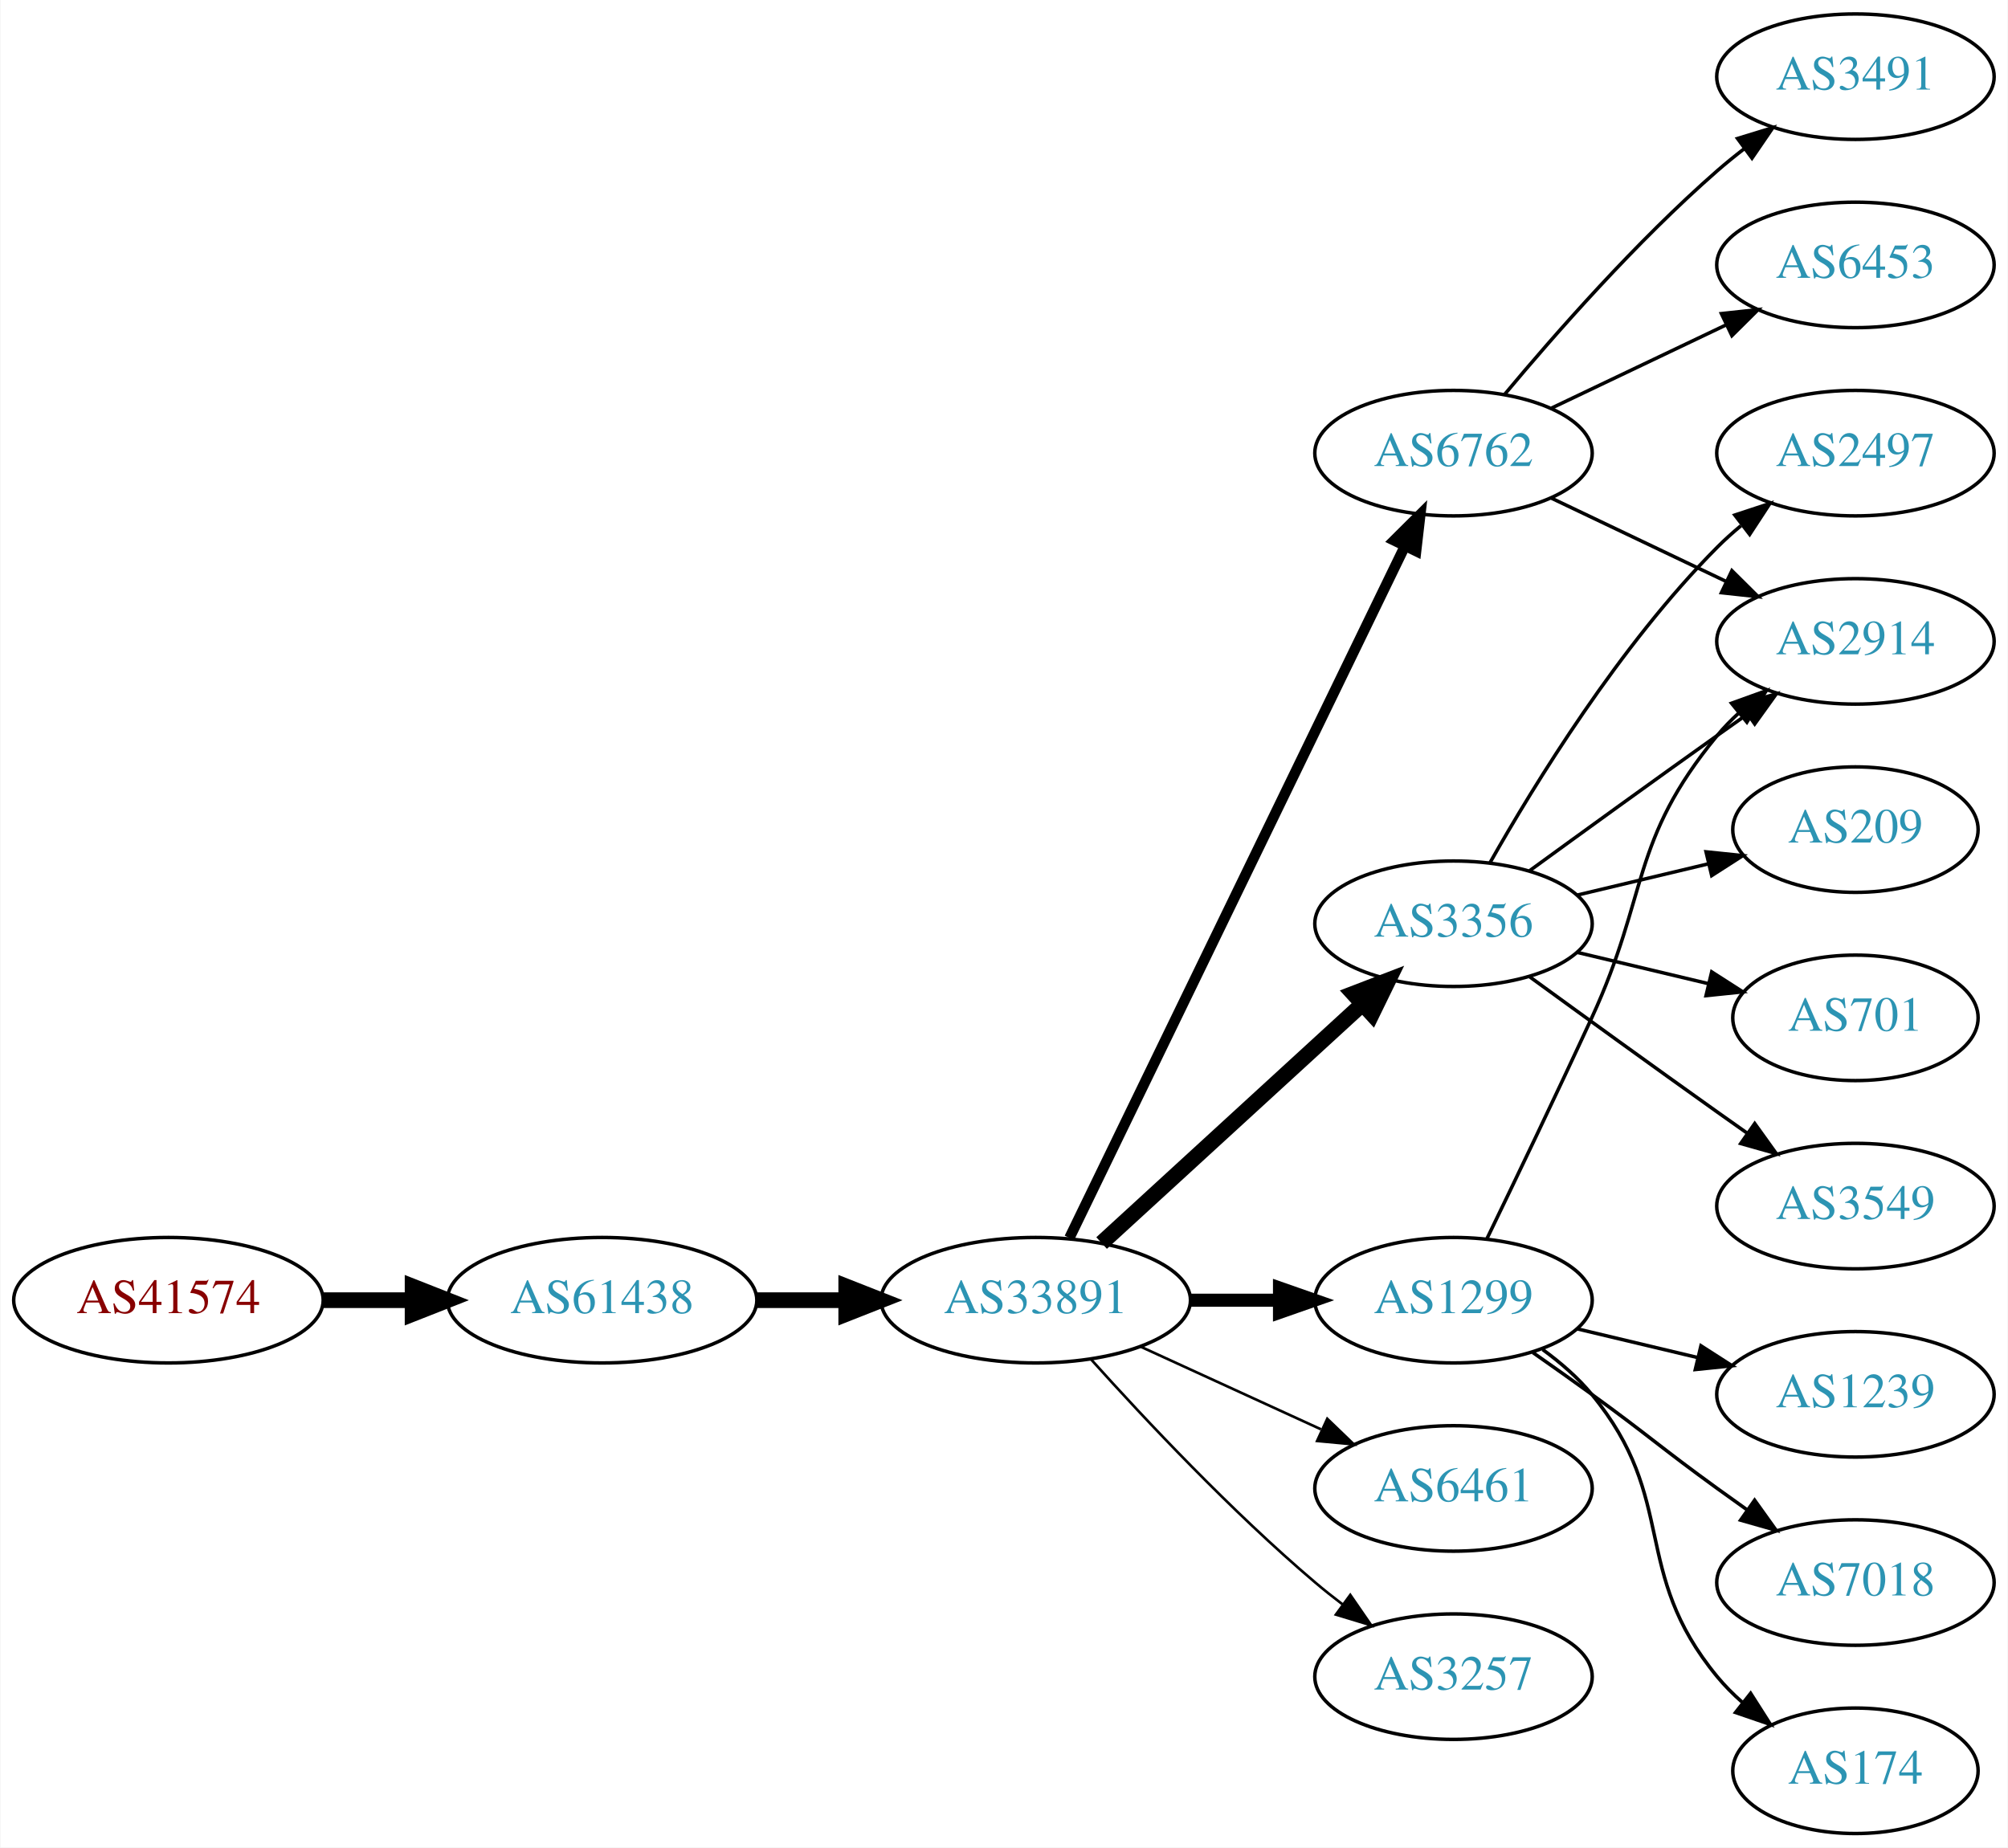
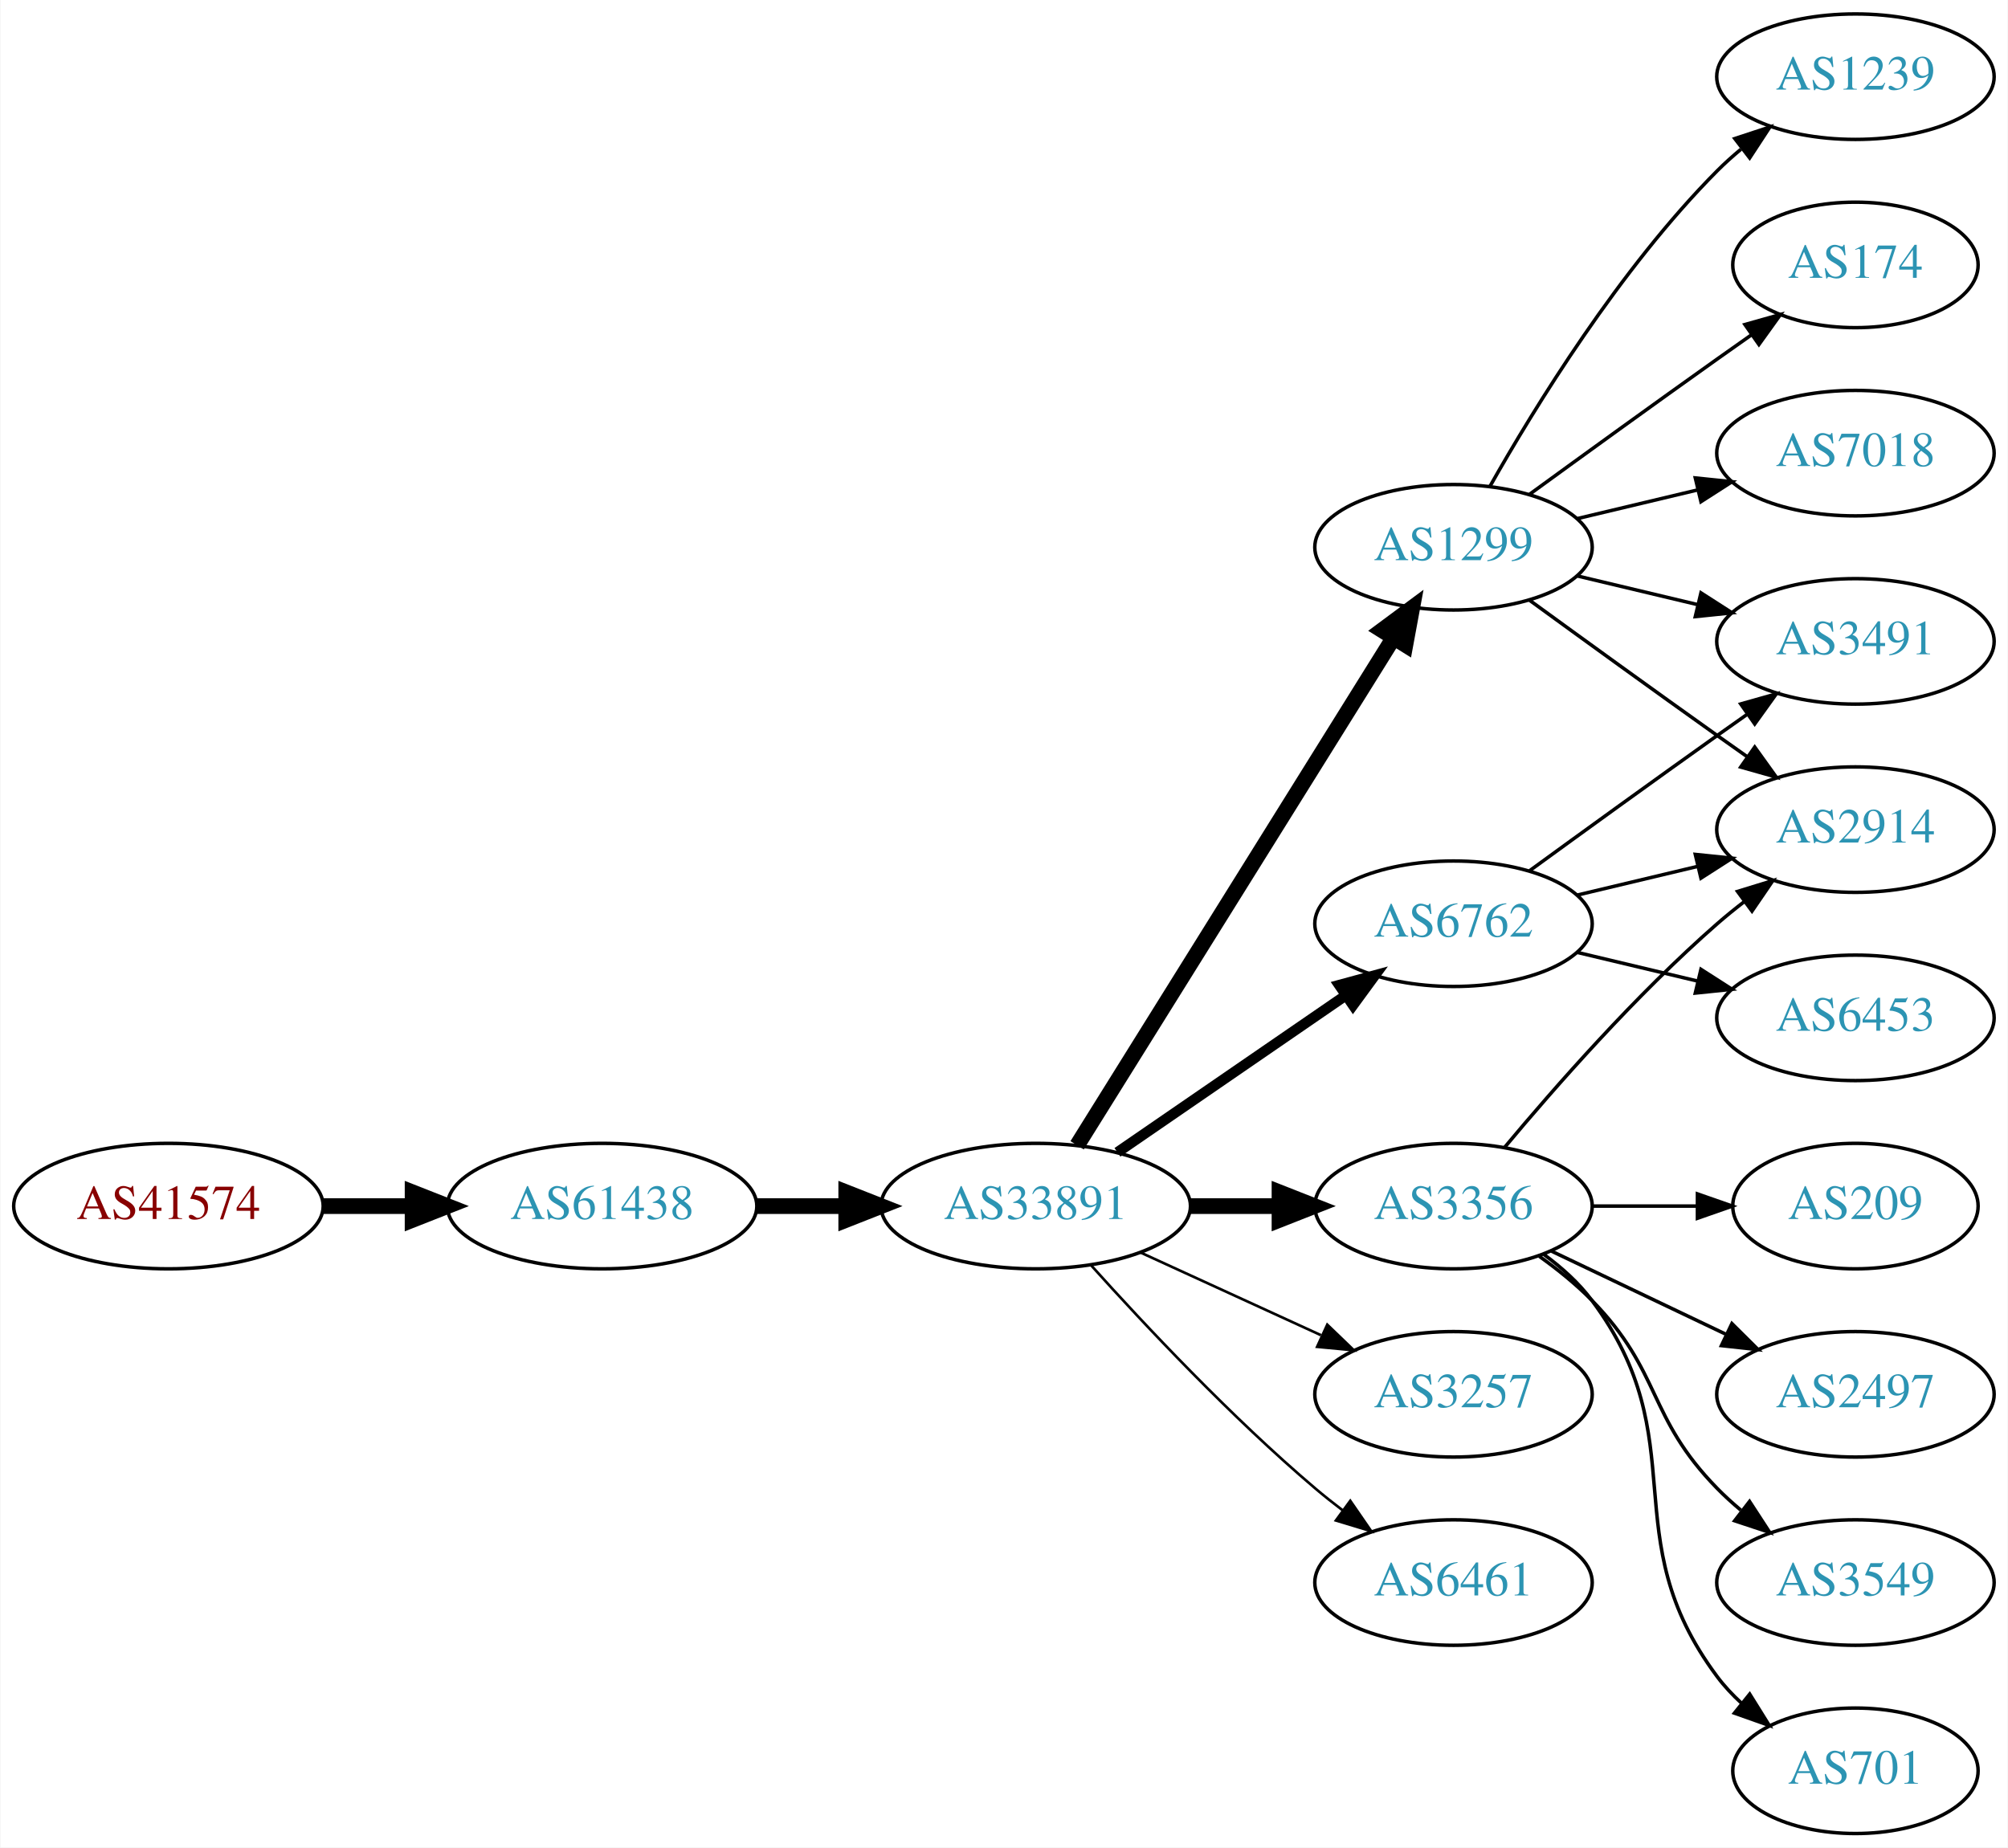
<svg xmlns="http://www.w3.org/2000/svg" xmlns:xlink="http://www.w3.org/1999/xlink" width="576pt" height="530pt" viewBox="0.00 0.00 575.76 530.00">
  <g id="graph0" class="graph" transform="scale(1 1) rotate(0) translate(4 526)">
    <polygon fill="white" stroke="none" points="-4,4 -4,-526 571.762,-526 571.762,4 -4,4" />
    <g id="node1" class="node">
      <g id="a_node1">
        <a xlink:href="/asn/41574" xlink:title="AS41574 ~ ip-it consult GmbH [AT]">
-           <ellipse fill="#ffffff" stroke="black" cx="44.196" cy="-153" rx="44.393" ry="18" />
-           <text text-anchor="middle" x="44.196" y="-149.3" font-family="Times,serif" font-size="14.00" fill="#880000">AS41574</text>
+           <ellipse fill="#ffffff" stroke="black" cx="44.196" cy="-180" rx="44.393" ry="18" />
+           <text text-anchor="middle" x="44.196" y="-176.3" font-family="Times,serif" font-size="14.00" fill="#880000">AS41574</text>
        </a>
      </g>
    </g>
    <g id="node2" class="node">
      <g id="a_node2">
        <a xlink:href="/asn/61438" xlink:title="AS61438 ~ ip-it consult GmbH [AT]">
-           <ellipse fill="#ffffff" stroke="black" cx="168.588" cy="-153" rx="44.393" ry="18" />
-           <text text-anchor="middle" x="168.588" y="-149.3" font-family="Times,serif" font-size="14.00" fill="#2c94b3">AS61438</text>
+           <ellipse fill="#ffffff" stroke="black" cx="168.588" cy="-180" rx="44.393" ry="18" />
+           <text text-anchor="middle" x="168.588" y="-176.3" font-family="Times,serif" font-size="14.00" fill="#2c94b3">AS61438</text>
        </a>
      </g>
    </g>
    <g id="edge1" class="edge">
-       <path fill="none" stroke="black" stroke-width="4.5" d="M88.692,-153C96.898,-153 105.569,-153 114.041,-153" />
-       <polygon fill="black" stroke="black" stroke-width="4.5" points="114.233,-156.938 124.233,-153 114.233,-149.063 114.233,-156.938" />
+       <path fill="none" stroke="black" stroke-width="4.5" d="M88.692,-180C96.898,-180 105.569,-180 114.041,-180" />
+       <polygon fill="black" stroke="black" stroke-width="4.5" points="114.233,-183.938 124.233,-180 114.233,-176.063 114.233,-183.938" />
    </g>
    <g id="node3" class="node">
      <g id="a_node3">
        <a xlink:href="/asn/33891" xlink:title="AS33891 ~ CORE-BACKBONE GMBH GLOBAL NETWORK [DE]">
-           <ellipse fill="#ffffff" stroke="black" cx="292.98" cy="-153" rx="44.393" ry="18" />
-           <text text-anchor="middle" x="292.98" y="-149.3" font-family="Times,serif" font-size="14.00" fill="#2c94b3">AS33891</text>
+           <ellipse fill="#ffffff" stroke="black" cx="292.98" cy="-180" rx="44.393" ry="18" />
+           <text text-anchor="middle" x="292.98" y="-176.3" font-family="Times,serif" font-size="14.00" fill="#2c94b3">AS33891</text>
        </a>
      </g>
    </g>
    <g id="edge2" class="edge">
-       <path fill="none" stroke="black" stroke-width="4.5" d="M213.084,-153C221.29,-153 229.961,-153 238.434,-153" />
-       <polygon fill="black" stroke="black" stroke-width="4.5" points="238.625,-156.938 248.625,-153 238.625,-149.063 238.625,-156.938" />
+       <path fill="none" stroke="black" stroke-width="4.5" d="M213.084,-180C221.29,-180 229.961,-180 238.434,-180" />
+       <polygon fill="black" stroke="black" stroke-width="4.5" points="238.625,-183.938 248.625,-180 238.625,-176.063 238.625,-183.938" />
    </g>
    <g id="node4" class="node">
      <g id="a_node4">
-         <a xlink:href="/asn/6762" xlink:title="AS6762 ~ TELECOM ITALIA SPARKLE S.p.A. [IT]">
-           <ellipse fill="#ffffff" stroke="black" cx="412.823" cy="-396" rx="39.794" ry="18" />
-           <text text-anchor="middle" x="412.823" y="-392.3" font-family="Times,serif" font-size="14.00" fill="#2c94b3">AS6762</text>
+         <a xlink:href="/asn/1299" xlink:title="AS1299 ~ Telia Carrier [EU]">
+           <ellipse fill="#ffffff" stroke="black" cx="412.823" cy="-369" rx="39.794" ry="18" />
+           <text text-anchor="middle" x="412.823" y="-365.3" font-family="Times,serif" font-size="14.00" fill="#2c94b3">AS1299</text>
        </a>
      </g>
    </g>
    <g id="edge3" class="edge">
-       <path fill="none" stroke="black" stroke-width="3" d="M302.646,-170.868C323.126,-213.101 374.614,-319.272 398.84,-369.227" />
-       <polygon fill="black" stroke="black" stroke-width="3" points="395.791,-370.963 403.304,-378.433 402.09,-367.908 395.791,-370.963" />
+       <path fill="none" stroke="black" stroke-width="4.5" d="M304.856,-197.442C325.639,-230.775 371.099,-303.686 395.528,-342.866" />
+       <polygon fill="black" stroke="black" stroke-width="4.5" points="392.342,-345.198 400.974,-351.6 399.024,-341.031 392.342,-345.198" />
    </g>
    <g id="node5" class="node">
      <g id="a_node5">
-         <a xlink:href="/asn/3356" xlink:title="AS3356 ~ Level 3 Parent, LLC [US]">
+         <a xlink:href="/asn/6762" xlink:title="AS6762 ~ TELECOM ITALIA SPARKLE S.p.A. [IT]">
          <ellipse fill="#ffffff" stroke="black" cx="412.823" cy="-261" rx="39.794" ry="18" />
-           <text text-anchor="middle" x="412.823" y="-257.3" font-family="Times,serif" font-size="14.00" fill="#2c94b3">AS3356</text>
+           <text text-anchor="middle" x="412.823" y="-257.3" font-family="Times,serif" font-size="14.00" fill="#2c94b3">AS6762</text>
        </a>
      </g>
    </g>
    <g id="edge4" class="edge">
-       <path fill="none" stroke="black" stroke-width="4.5" d="M311.878,-169.403C331.806,-187.667 364.164,-217.322 386.641,-237.921" />
-       <polygon fill="black" stroke="black" stroke-width="4.5" points="384.11,-240.943 394.143,-244.797 389.431,-235.137 384.11,-240.943" />
+       <path fill="none" stroke="black" stroke-width="3" d="M316.423,-195.426C335.004,-208.198 361.565,-226.455 381.945,-240.463" />
+       <polygon fill="black" stroke="black" stroke-width="3" points="380.036,-243.398 390.259,-246.178 384.001,-237.629 380.036,-243.398" />
    </g>
    <g id="node6" class="node">
      <g id="a_node6">
-         <a xlink:href="/asn/6461" xlink:title="AS6461 ~ Zayo Bandwidth [US]">
-           <ellipse fill="#ffffff" stroke="black" cx="412.823" cy="-99" rx="39.794" ry="18" />
-           <text text-anchor="middle" x="412.823" y="-95.3" font-family="Times,serif" font-size="14.00" fill="#2c94b3">AS6461</text>
+         <a xlink:href="/asn/3356" xlink:title="AS3356 ~ Level 3 Parent, LLC [US]">
+           <ellipse fill="#ffffff" stroke="black" cx="412.823" cy="-180" rx="39.794" ry="18" />
+           <text text-anchor="middle" x="412.823" y="-176.3" font-family="Times,serif" font-size="14.00" fill="#2c94b3">AS3356</text>
        </a>
      </g>
    </g>
    <g id="edge5" class="edge">
-       <path fill="none" stroke="black" stroke-width="0.75" d="M323.11,-139.652C338.721,-132.498 358.119,-123.609 374.791,-115.97" />
-       <polygon fill="black" stroke="black" stroke-width="0.75" points="376.61,-118.986 384.243,-111.638 373.694,-112.622 376.61,-118.986" />
+       <path fill="none" stroke="black" stroke-width="4.5" d="M337.191,-180C345.504,-180 354.267,-180 362.749,-180" />
+       <polygon fill="black" stroke="black" stroke-width="4.5" points="362.908,-183.938 372.908,-180 362.908,-176.063 362.908,-183.938" />
    </g>
    <g id="node7" class="node">
      <g id="a_node7">
-         <a xlink:href="/asn/1299" xlink:title="AS1299 ~ Telia Carrier [EU]">
-           <ellipse fill="#ffffff" stroke="black" cx="412.823" cy="-153" rx="39.794" ry="18" />
-           <text text-anchor="middle" x="412.823" y="-149.3" font-family="Times,serif" font-size="14.00" fill="#2c94b3">AS1299</text>
+         <a xlink:href="/asn/3257" xlink:title="AS3257 ~ GTT [DE]">
+           <ellipse fill="#ffffff" stroke="black" cx="412.823" cy="-126" rx="39.794" ry="18" />
+           <text text-anchor="middle" x="412.823" y="-122.3" font-family="Times,serif" font-size="14.00" fill="#2c94b3">AS3257</text>
        </a>
      </g>
    </g>
    <g id="edge6" class="edge">
-       <path fill="none" stroke="black" stroke-width="3.75" d="M337.191,-153C345.504,-153 354.267,-153 362.749,-153" />
-       <polygon fill="black" stroke="black" stroke-width="3.75" points="362.908,-156.5 372.908,-153 362.908,-149.5 362.908,-156.5" />
+       <path fill="none" stroke="black" stroke-width="0.75" d="M323.11,-166.652C338.721,-159.498 358.119,-150.609 374.791,-142.97" />
+       <polygon fill="black" stroke="black" stroke-width="0.75" points="376.61,-145.986 384.243,-138.638 373.694,-139.622 376.61,-145.986" />
    </g>
    <g id="node8" class="node">
      <g id="a_node8">
-         <a xlink:href="/asn/3257" xlink:title="AS3257 ~ GTT [DE]">
-           <ellipse fill="#ffffff" stroke="black" cx="412.823" cy="-45" rx="39.794" ry="18" />
-           <text text-anchor="middle" x="412.823" y="-41.3" font-family="Times,serif" font-size="14.00" fill="#2c94b3">AS3257</text>
+         <a xlink:href="/asn/6461" xlink:title="AS6461 ~ Zayo Bandwidth [US]">
+           <ellipse fill="#ffffff" stroke="black" cx="412.823" cy="-72" rx="39.794" ry="18" />
+           <text text-anchor="middle" x="412.823" y="-68.3" font-family="Times,serif" font-size="14.00" fill="#2c94b3">AS6461</text>
        </a>
      </g>
    </g>
    <g id="edge7" class="edge">
-       <path fill="none" stroke="black" stroke-width="0.75" d="M308.913,-135.956C324.239,-118.903 349.175,-92.35 373.176,-72 375.674,-69.883 378.334,-67.768 381.045,-65.707" />
-       <polygon fill="black" stroke="black" stroke-width="0.75" points="383.212,-68.459 389.222,-59.734 379.082,-62.806 383.212,-68.459" />
+       <path fill="none" stroke="black" stroke-width="0.75" d="M308.913,-162.956C324.239,-145.903 349.175,-119.35 373.176,-99 375.674,-96.883 378.334,-94.768 381.045,-92.707" />
+       <polygon fill="black" stroke="black" stroke-width="0.75" points="383.212,-95.459 389.222,-86.734 379.082,-89.806 383.212,-95.459" />
    </g>
    <g id="node9" class="node">
      <g id="a_node9">
-         <a xlink:href="/asn/3491" xlink:title="AS3491 ~ PCCW Global, Inc. [US]">
-           <ellipse fill="#ffffff" stroke="black" cx="528.116" cy="-504" rx="39.794" ry="18" />
-           <text text-anchor="middle" x="528.116" y="-500.3" font-family="Times,serif" font-size="14.00" fill="#2c94b3">AS3491</text>
+         <a xlink:href="/asn/2914" xlink:title="AS2914 ~ NTT America, Inc. [US]">
+           <ellipse fill="#ffffff" stroke="black" cx="528.116" cy="-288" rx="39.794" ry="18" />
+           <text text-anchor="middle" x="528.116" y="-284.3" font-family="Times,serif" font-size="14.00" fill="#2c94b3">AS2914</text>
        </a>
      </g>
    </g>
    <g id="edge8" class="edge">
-       <path fill="none" stroke="black" d="M427.453,-412.817C441.736,-429.929 465.282,-456.745 488.469,-477 490.935,-479.154 493.574,-481.294 496.271,-483.372" />
-       <polygon fill="black" stroke="black" points="494.296,-486.264 504.425,-489.37 498.444,-480.625 494.296,-486.264" />
+       <path fill="none" stroke="black" d="M434.671,-353.778C449.605,-342.909 470.219,-327.975 488.469,-315 491.29,-312.995 494.233,-310.915 497.181,-308.841" />
+       <polygon fill="black" stroke="black" points="499.227,-311.681 505.406,-303.074 495.208,-305.95 499.227,-311.681" />
    </g>
    <g id="node10" class="node">
      <g id="a_node10">
-         <a xlink:href="/asn/6453" xlink:title="AS6453 ~ TATA COMMUNICATIONS (AMERICA) INC [US]">
-           <ellipse fill="#ffffff" stroke="black" cx="528.116" cy="-450" rx="39.794" ry="18" />
-           <text text-anchor="middle" x="528.116" y="-446.3" font-family="Times,serif" font-size="14.00" fill="#2c94b3">AS6453</text>
+         <a xlink:href="/asn/1239" xlink:title="AS1239 ~ Sprint [US]">
+           <ellipse fill="#ffffff" stroke="black" cx="528.116" cy="-504" rx="39.794" ry="18" />
+           <text text-anchor="middle" x="528.116" y="-500.3" font-family="Times,serif" font-size="14.00" fill="#2c94b3">AS1239</text>
        </a>
      </g>
    </g>
    <g id="edge9" class="edge">
-       <path fill="none" stroke="black" d="M440.959,-408.934C455.953,-416.081 474.774,-425.052 490.998,-432.785" />
-       <polygon fill="black" stroke="black" points="489.668,-436.028 500.201,-437.171 492.68,-429.709 489.668,-436.028" />
+       <path fill="none" stroke="black" d="M423.283,-386.49C436.065,-409.096 460.497,-448.886 488.469,-477 490.58,-479.121 492.876,-481.188 495.262,-483.171" />
+       <polygon fill="black" stroke="black" points="493.514,-486.242 503.577,-489.556 497.777,-480.69 493.514,-486.242" />
    </g>
    <g id="node11" class="node">
      <g id="a_node11">
-         <a xlink:href="/asn/2914" xlink:title="AS2914 ~ NTT America, Inc. [US]">
+         <a xlink:href="/asn/3491" xlink:title="AS3491 ~ PCCW Global, Inc. [US]">
          <ellipse fill="#ffffff" stroke="black" cx="528.116" cy="-342" rx="39.794" ry="18" />
-           <text text-anchor="middle" x="528.116" y="-338.3" font-family="Times,serif" font-size="14.00" fill="#2c94b3">AS2914</text>
+           <text text-anchor="middle" x="528.116" y="-338.3" font-family="Times,serif" font-size="14.00" fill="#2c94b3">AS3491</text>
        </a>
      </g>
    </g>
    <g id="edge10" class="edge">
-       <path fill="none" stroke="black" d="M440.959,-383.066C455.953,-375.919 474.774,-366.948 490.998,-359.215" />
-       <polygon fill="black" stroke="black" points="492.68,-362.291 500.201,-354.829 489.668,-355.972 492.68,-362.291" />
+       <path fill="none" stroke="black" d="M448.43,-360.752C459.301,-358.162 471.456,-355.265 482.898,-352.538" />
+       <polygon fill="black" stroke="black" points="483.804,-355.92 492.721,-350.197 482.182,-349.111 483.804,-355.92" />
+     </g>
+     <g id="node12" class="node">
+       <g id="a_node12">
+         <a xlink:href="/asn/174" xlink:title="AS174 ~ Cogent Communications [US]">
+           <ellipse fill="#ffffff" stroke="black" cx="528.116" cy="-450" rx="35.194" ry="18" />
+           <text text-anchor="middle" x="528.116" y="-446.3" font-family="Times,serif" font-size="14.00" fill="#2c94b3">AS174</text>
+         </a>
+       </g>
+     </g>
+     <g id="edge11" class="edge">
+       <path fill="none" stroke="black" d="M434.671,-384.222C449.605,-395.091 470.219,-410.025 488.469,-423 491.68,-425.282 495.049,-427.661 498.403,-430.018" />
+       <polygon fill="black" stroke="black" points="496.415,-432.899 506.614,-435.77 500.432,-427.166 496.415,-432.899" />
+     </g>
+     <g id="node13" class="node">
+       <g id="a_node13">
+         <a xlink:href="/asn/7018" xlink:title="AS7018 ~ AT&amp;T Services, Inc. [US]">
+           <ellipse fill="#ffffff" stroke="black" cx="528.116" cy="-396" rx="39.794" ry="18" />
+           <text text-anchor="middle" x="528.116" y="-392.3" font-family="Times,serif" font-size="14.00" fill="#2c94b3">AS7018</text>
+         </a>
+       </g>
    </g>
    <g id="edge12" class="edge">
+       <path fill="none" stroke="black" d="M448.43,-377.248C459.301,-379.838 471.456,-382.735 482.898,-385.462" />
+       <polygon fill="black" stroke="black" points="482.182,-388.889 492.721,-387.803 483.804,-382.08 482.182,-388.889" />
+     </g>
+     <g id="edge14" class="edge">
+       <path fill="none" stroke="black" d="M448.43,-269.248C459.301,-271.838 471.456,-274.735 482.898,-277.462" />
+       <polygon fill="black" stroke="black" points="482.182,-280.889 492.721,-279.803 483.804,-274.08 482.182,-280.889" />
+     </g>
+     <g id="edge13" class="edge">
      <path fill="none" stroke="black" d="M434.671,-276.222C449.605,-287.091 470.219,-302.025 488.469,-315 491.29,-317.005 494.233,-319.085 497.181,-321.159" />
      <polygon fill="black" stroke="black" points="495.208,-324.05 505.406,-326.926 499.227,-318.319 495.208,-324.05" />
    </g>
-     <g id="node12" class="node">
-       <g id="a_node12">
-         <a xlink:href="/asn/2497" xlink:title="AS2497 ~ Internet Initiative Japan Inc. [JP]">
-           <ellipse fill="#ffffff" stroke="black" cx="528.116" cy="-396" rx="39.794" ry="18" />
-           <text text-anchor="middle" x="528.116" y="-392.3" font-family="Times,serif" font-size="14.00" fill="#2c94b3">AS2497</text>
-         </a>
-       </g>
-     </g>
-     <g id="edge11" class="edge">
-       <path fill="none" stroke="black" d="M423.283,-278.49C436.065,-301.096 460.497,-340.886 488.469,-369 490.58,-371.121 492.876,-373.188 495.262,-375.171" />
-       <polygon fill="black" stroke="black" points="493.514,-378.242 503.577,-381.556 497.777,-372.69 493.514,-378.242" />
-     </g>
-     <g id="node13" class="node">
-       <g id="a_node13">
-         <a xlink:href="/asn/209" xlink:title="AS209 ~ CenturyLink Communications, LLC [US]">
-           <ellipse fill="#ffffff" stroke="black" cx="528.116" cy="-288" rx="35.194" ry="18" />
-           <text text-anchor="middle" x="528.116" y="-284.3" font-family="Times,serif" font-size="14.00" fill="#2c94b3">AS209</text>
-         </a>
-       </g>
-     </g>
-     <g id="edge13" class="edge">
-       <path fill="none" stroke="black" d="M448.43,-269.248C460.225,-272.058 473.529,-275.229 485.797,-278.153" />
-       <polygon fill="black" stroke="black" points="485.263,-281.624 495.802,-280.537 486.886,-274.814 485.263,-281.624" />
-     </g>
    <g id="node14" class="node">
      <g id="a_node14">
-         <a xlink:href="/asn/701" xlink:title="AS701 ~ UUNET [US]">
-           <ellipse fill="#ffffff" stroke="black" cx="528.116" cy="-234" rx="35.194" ry="18" />
-           <text text-anchor="middle" x="528.116" y="-230.3" font-family="Times,serif" font-size="14.00" fill="#2c94b3">AS701</text>
-         </a>
-       </g>
-     </g>
-     <g id="edge14" class="edge">
-       <path fill="none" stroke="black" d="M448.43,-252.752C460.225,-249.942 473.529,-246.771 485.797,-243.847" />
-       <polygon fill="black" stroke="black" points="486.886,-247.186 495.802,-241.463 485.263,-240.376 486.886,-247.186" />
+         <a xlink:href="/asn/6453" xlink:title="AS6453 ~ TATA COMMUNICATIONS (AMERICA) INC [US]">
+           <ellipse fill="#ffffff" stroke="black" cx="528.116" cy="-234" rx="39.794" ry="18" />
+           <text text-anchor="middle" x="528.116" y="-230.3" font-family="Times,serif" font-size="14.00" fill="#2c94b3">AS6453</text>
+         </a>
+       </g>
+     </g>
+     <g id="edge15" class="edge">
+       <path fill="none" stroke="black" d="M448.43,-252.752C459.301,-250.162 471.456,-247.265 482.898,-244.538" />
+       <polygon fill="black" stroke="black" points="483.804,-247.92 492.721,-242.197 482.182,-241.111 483.804,-247.92" />
+     </g>
+     <g id="edge18" class="edge">
+       <path fill="none" stroke="black" d="M427.453,-196.817C441.736,-213.929 465.282,-240.745 488.469,-261 490.935,-263.154 493.574,-265.294 496.271,-267.372" />
+       <polygon fill="black" stroke="black" points="494.296,-270.264 504.425,-273.37 498.444,-264.625 494.296,-270.264" />
    </g>
    <g id="node15" class="node">
      <g id="a_node15">
        <a xlink:href="/asn/3549" xlink:title="AS3549 ~ Level 3 Parent, LLC [US]">
-           <ellipse fill="#ffffff" stroke="black" cx="528.116" cy="-180" rx="39.794" ry="18" />
-           <text text-anchor="middle" x="528.116" y="-176.3" font-family="Times,serif" font-size="14.00" fill="#2c94b3">AS3549</text>
-         </a>
-       </g>
-     </g>
-     <g id="edge15" class="edge">
-       <path fill="none" stroke="black" d="M434.671,-245.778C449.605,-234.909 470.219,-219.975 488.469,-207 491.29,-204.995 494.233,-202.915 497.181,-200.841" />
-       <polygon fill="black" stroke="black" points="499.227,-203.681 505.406,-195.074 495.208,-197.95 499.227,-203.681" />
-     </g>
-     <g id="edge18" class="edge">
-       <path fill="none" stroke="black" d="M422.404,-170.633C430.328,-186.998 442.364,-212.065 452.469,-234 468.953,-269.781 463.405,-284.606 488.469,-315 490.325,-317.25 492.412,-319.396 494.631,-321.424" />
-       <polygon fill="black" stroke="black" points="492.566,-324.256 502.535,-327.844 496.979,-318.823 492.566,-324.256" />
+           <ellipse fill="#ffffff" stroke="black" cx="528.116" cy="-72" rx="39.794" ry="18" />
+           <text text-anchor="middle" x="528.116" y="-68.3" font-family="Times,serif" font-size="14.00" fill="#2c94b3">AS3549</text>
+         </a>
+       </g>
+     </g>
+     <g id="edge16" class="edge">
+       <path fill="none" stroke="black" d="M437.417,-165.611C442.673,-161.852 448.005,-157.563 452.469,-153 472.642,-132.383 468.297,-119.617 488.469,-99 490.562,-96.861 492.846,-94.782 495.222,-92.79" />
+       <polygon fill="black" stroke="black" points="497.741,-95.268 503.522,-86.389 493.466,-89.725 497.741,-95.268" />
    </g>
    <g id="node16" class="node">
      <g id="a_node16">
-         <a xlink:href="/asn/1239" xlink:title="AS1239 ~ Sprint [US]">
-           <ellipse fill="#ffffff" stroke="black" cx="528.116" cy="-126" rx="39.794" ry="18" />
-           <text text-anchor="middle" x="528.116" y="-122.3" font-family="Times,serif" font-size="14.00" fill="#2c94b3">AS1239</text>
-         </a>
-       </g>
-     </g>
-     <g id="edge16" class="edge">
-       <path fill="none" stroke="black" d="M448.43,-144.752C459.301,-142.162 471.456,-139.265 482.898,-136.538" />
-       <polygon fill="black" stroke="black" points="483.804,-139.92 492.721,-134.197 482.182,-133.111 483.804,-139.92" />
+         <a xlink:href="/asn/701" xlink:title="AS701 ~ UUNET [US]">
+           <ellipse fill="#ffffff" stroke="black" cx="528.116" cy="-18" rx="35.194" ry="18" />
+           <text text-anchor="middle" x="528.116" y="-14.3" font-family="Times,serif" font-size="14.00" fill="#2c94b3">AS701</text>
+         </a>
+       </g>
+     </g>
+     <g id="edge17" class="edge">
+       <path fill="none" stroke="black" d="M438.754,-166.118C443.83,-162.389 448.748,-157.984 452.469,-153 482.741,-112.458 458.198,-85.542 488.469,-45 490.477,-42.311 492.833,-39.791 495.374,-37.455" />
+       <polygon fill="black" stroke="black" points="497.789,-40.004 503.39,-31.011 493.403,-34.548 497.789,-40.004" />
    </g>
    <g id="node17" class="node">
      <g id="a_node17">
-         <a xlink:href="/asn/7018" xlink:title="AS7018 ~ AT&amp;T Services, Inc. [US]">
-           <ellipse fill="#ffffff" stroke="black" cx="528.116" cy="-72" rx="39.794" ry="18" />
-           <text text-anchor="middle" x="528.116" y="-68.3" font-family="Times,serif" font-size="14.00" fill="#2c94b3">AS7018</text>
-         </a>
-       </g>
-     </g>
-     <g id="edge17" class="edge">
-       <path fill="none" stroke="black" d="M435.58,-137.991C441.114,-134.121 447.033,-129.936 452.469,-126 468.669,-114.271 472.27,-110.729 488.469,-99 491.272,-96.971 494.204,-94.875 497.145,-92.79" />
-       <polygon fill="black" stroke="black" points="499.196,-95.627 505.359,-87.009 495.167,-89.903 499.196,-95.627" />
+         <a xlink:href="/asn/209" xlink:title="AS209 ~ CenturyLink Communications, LLC [US]">
+           <ellipse fill="#ffffff" stroke="black" cx="528.116" cy="-180" rx="35.194" ry="18" />
+           <text text-anchor="middle" x="528.116" y="-176.3" font-family="Times,serif" font-size="14.00" fill="#2c94b3">AS209</text>
+         </a>
+       </g>
+     </g>
+     <g id="edge19" class="edge">
+       <path fill="none" stroke="black" d="M452.495,-180C462.201,-180 472.691,-180 482.654,-180" />
+       <polygon fill="black" stroke="black" points="482.79,-183.5 492.79,-180 482.79,-176.5 482.79,-183.5" />
    </g>
    <g id="node18" class="node">
      <g id="a_node18">
-         <a xlink:href="/asn/174" xlink:title="AS174 ~ Cogent Communications [US]">
-           <ellipse fill="#ffffff" stroke="black" cx="528.116" cy="-18" rx="35.194" ry="18" />
-           <text text-anchor="middle" x="528.116" y="-14.3" font-family="Times,serif" font-size="14.00" fill="#2c94b3">AS174</text>
-         </a>
-       </g>
-     </g>
-     <g id="edge19" class="edge">
-       <path fill="none" stroke="black" d="M438.404,-138.844C443.498,-135.128 448.512,-130.799 452.469,-126 477.534,-95.606 463.405,-75.394 488.469,-45 490.604,-42.411 493.047,-39.959 495.643,-37.666" />
-       <polygon fill="black" stroke="black" points="498.052,-40.224 503.743,-31.288 493.721,-34.725 498.052,-40.224" />
+         <a xlink:href="/asn/2497" xlink:title="AS2497 ~ Internet Initiative Japan Inc. [JP]">
+           <ellipse fill="#ffffff" stroke="black" cx="528.116" cy="-126" rx="39.794" ry="18" />
+           <text text-anchor="middle" x="528.116" y="-122.3" font-family="Times,serif" font-size="14.00" fill="#2c94b3">AS2497</text>
+         </a>
+       </g>
+     </g>
+     <g id="edge20" class="edge">
+       <path fill="none" stroke="black" d="M440.959,-167.066C455.953,-159.919 474.774,-150.948 490.998,-143.215" />
+       <polygon fill="black" stroke="black" points="492.68,-146.291 500.201,-138.829 489.668,-139.972 492.68,-146.291" />
    </g>
  </g>
</svg>
